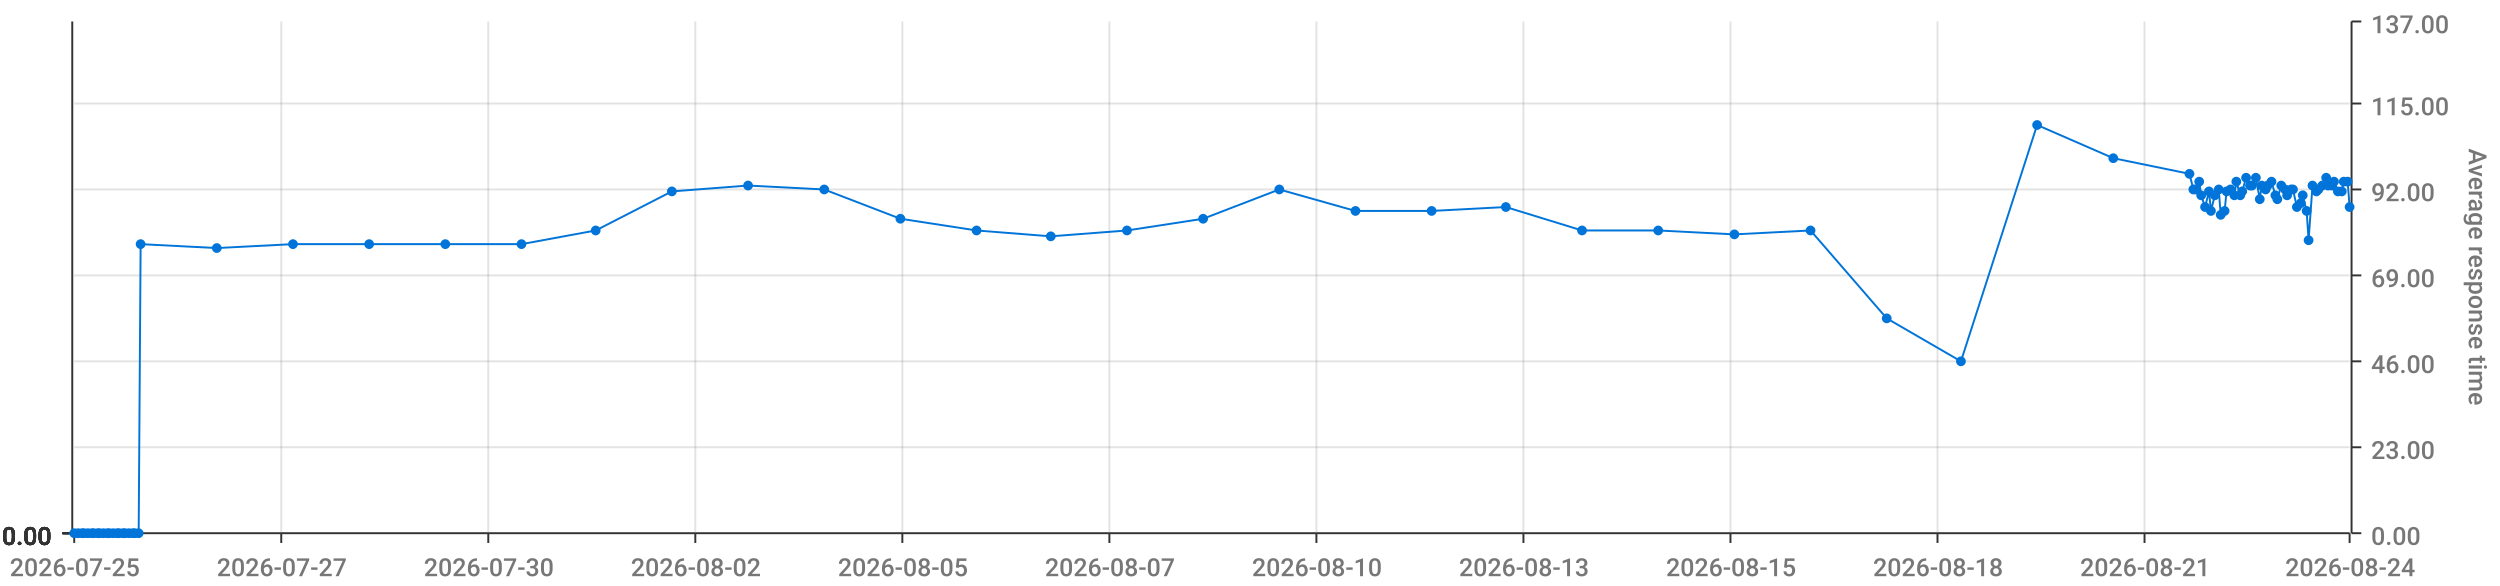
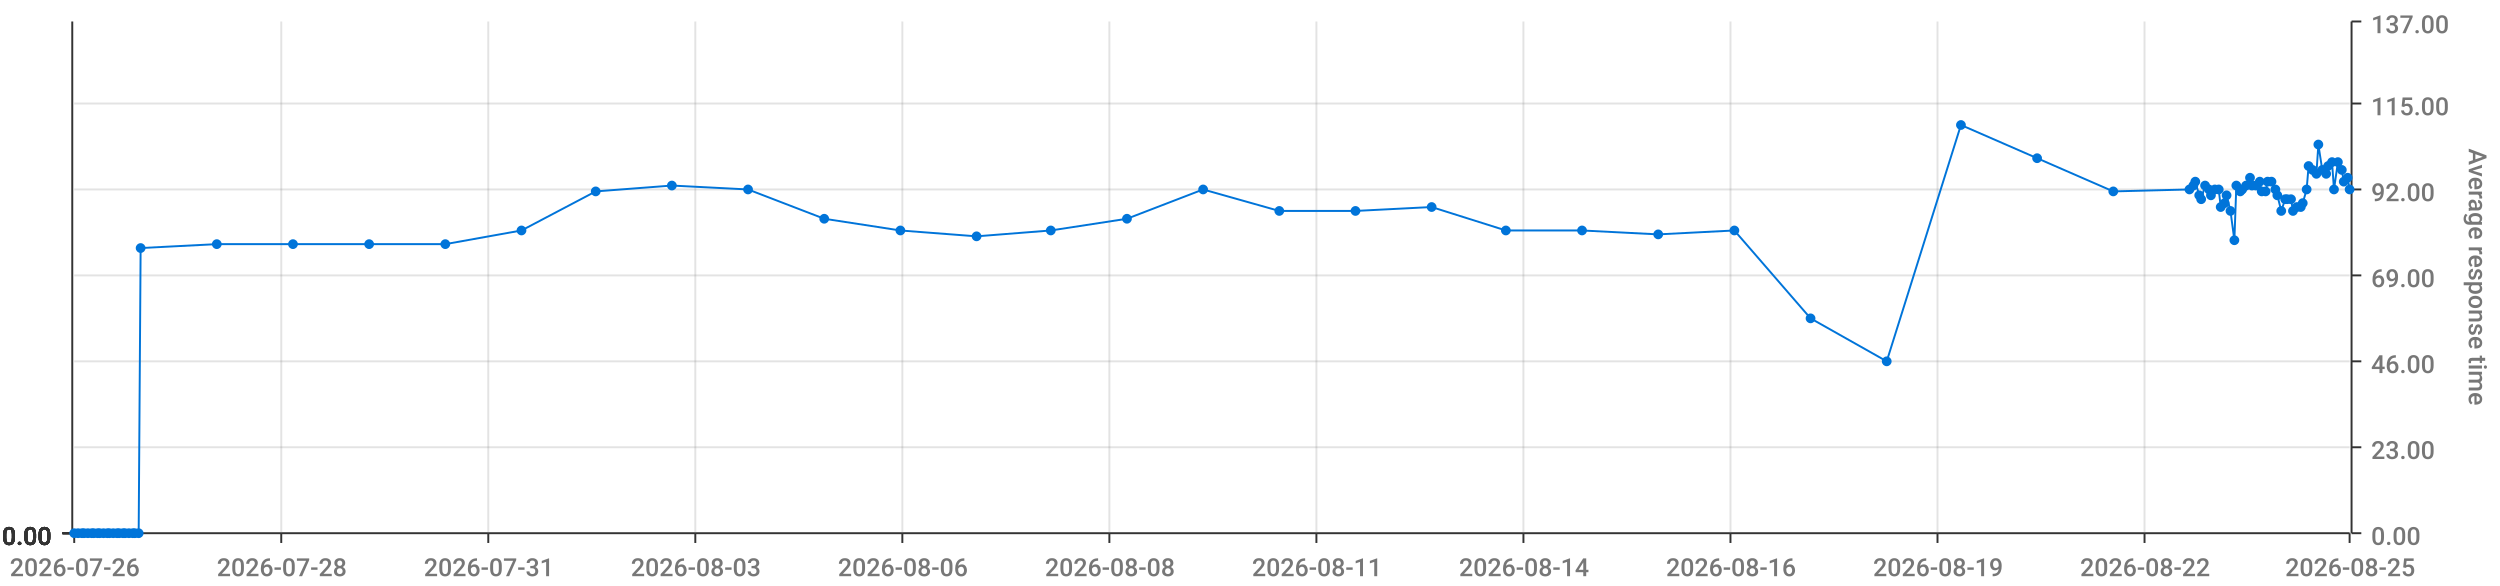
<svg xmlns="http://www.w3.org/2000/svg" viewBox="0 0 1280 300">
  <path d="M 0 0 L 1280 0 L 1280 300 L 0 300 L 0 0" style="stroke-width:0;stroke:rgba(255,255,255,1.0);fill:rgba(255,255,255,0.0)" />
  <path d="M 38 11 L 1203 11 L 1203 273 L 38 273 L 38 11" style="stroke-width:0;stroke:rgba(255,255,255,1.0);fill:rgba(255,255,255,0.0)" />
  <path d="M 38 273 L 1203 273" style="stroke-width:1;stroke:rgba(51,51,51,1.0);fill:rgba(255,255,255,0.0)" />
  <path d="M 38 273 L 38 278" style="stroke-width:1;stroke:rgba(51,51,51,1.0);fill:rgba(255,255,255,0.0)" />
-   <text x="5" y="295" style="stroke-width:0;stroke:none;fill:rgba(119,119,119,1.0);font-size:12.8px;font-family:'Roboto Medium',sans-serif">2026-07-25</text>
+   <text x="5" y="295" style="stroke-width:0;stroke:none;fill:rgba(119,119,119,1.0);font-size:12.8px;font-family:'Roboto Medium',sans-serif">2026-07-26</text>
  <path d="M 144 273 L 144 278" style="stroke-width:1;stroke:rgba(51,51,51,1.0);fill:rgba(255,255,255,0.0)" />
-   <text x="111" y="295" style="stroke-width:0;stroke:none;fill:rgba(119,119,119,1.0);font-size:12.8px;font-family:'Roboto Medium',sans-serif">2026-07-27</text>
+   <text x="111" y="295" style="stroke-width:0;stroke:none;fill:rgba(119,119,119,1.0);font-size:12.8px;font-family:'Roboto Medium',sans-serif">2026-07-28</text>
  <path d="M 250 273 L 250 278" style="stroke-width:1;stroke:rgba(51,51,51,1.0);fill:rgba(255,255,255,0.0)" />
-   <text x="217" y="295" style="stroke-width:0;stroke:none;fill:rgba(119,119,119,1.0);font-size:12.8px;font-family:'Roboto Medium',sans-serif">2026-07-30</text>
+   <text x="217" y="295" style="stroke-width:0;stroke:none;fill:rgba(119,119,119,1.0);font-size:12.8px;font-family:'Roboto Medium',sans-serif">2026-07-31</text>
  <path d="M 356 273 L 356 278" style="stroke-width:1;stroke:rgba(51,51,51,1.0);fill:rgba(255,255,255,0.0)" />
-   <text x="323" y="295" style="stroke-width:0;stroke:none;fill:rgba(119,119,119,1.0);font-size:12.8px;font-family:'Roboto Medium',sans-serif">2026-08-02</text>
+   <text x="323" y="295" style="stroke-width:0;stroke:none;fill:rgba(119,119,119,1.0);font-size:12.8px;font-family:'Roboto Medium',sans-serif">2026-08-03</text>
  <path d="M 462 273 L 462 278" style="stroke-width:1;stroke:rgba(51,51,51,1.0);fill:rgba(255,255,255,0.0)" />
-   <text x="429" y="295" style="stroke-width:0;stroke:none;fill:rgba(119,119,119,1.0);font-size:12.8px;font-family:'Roboto Medium',sans-serif">2026-08-05</text>
+   <text x="429" y="295" style="stroke-width:0;stroke:none;fill:rgba(119,119,119,1.0);font-size:12.8px;font-family:'Roboto Medium',sans-serif">2026-08-06</text>
  <path d="M 568 273 L 568 278" style="stroke-width:1;stroke:rgba(51,51,51,1.0);fill:rgba(255,255,255,0.0)" />
-   <text x="535" y="295" style="stroke-width:0;stroke:none;fill:rgba(119,119,119,1.0);font-size:12.8px;font-family:'Roboto Medium',sans-serif">2026-08-07</text>
+   <text x="535" y="295" style="stroke-width:0;stroke:none;fill:rgba(119,119,119,1.0);font-size:12.8px;font-family:'Roboto Medium',sans-serif">2026-08-08</text>
  <path d="M 674 273 L 674 278" style="stroke-width:1;stroke:rgba(51,51,51,1.0);fill:rgba(255,255,255,0.0)" />
-   <text x="641" y="295" style="stroke-width:0;stroke:none;fill:rgba(119,119,119,1.0);font-size:12.8px;font-family:'Roboto Medium',sans-serif">2026-08-10</text>
+   <text x="641" y="295" style="stroke-width:0;stroke:none;fill:rgba(119,119,119,1.0);font-size:12.8px;font-family:'Roboto Medium',sans-serif">2026-08-11</text>
  <path d="M 780 273 L 780 278" style="stroke-width:1;stroke:rgba(51,51,51,1.0);fill:rgba(255,255,255,0.0)" />
-   <text x="747" y="295" style="stroke-width:0;stroke:none;fill:rgba(119,119,119,1.0);font-size:12.8px;font-family:'Roboto Medium',sans-serif">2026-08-13</text>
+   <text x="747" y="295" style="stroke-width:0;stroke:none;fill:rgba(119,119,119,1.0);font-size:12.8px;font-family:'Roboto Medium',sans-serif">2026-08-14</text>
  <path d="M 886 273 L 886 278" style="stroke-width:1;stroke:rgba(51,51,51,1.0);fill:rgba(255,255,255,0.0)" />
-   <text x="853" y="295" style="stroke-width:0;stroke:none;fill:rgba(119,119,119,1.0);font-size:12.8px;font-family:'Roboto Medium',sans-serif">2026-08-15</text>
+   <text x="853" y="295" style="stroke-width:0;stroke:none;fill:rgba(119,119,119,1.0);font-size:12.8px;font-family:'Roboto Medium',sans-serif">2026-08-16</text>
  <path d="M 992 273 L 992 278" style="stroke-width:1;stroke:rgba(51,51,51,1.0);fill:rgba(255,255,255,0.0)" />
-   <text x="959" y="295" style="stroke-width:0;stroke:none;fill:rgba(119,119,119,1.0);font-size:12.8px;font-family:'Roboto Medium',sans-serif">2026-08-18</text>
+   <text x="959" y="295" style="stroke-width:0;stroke:none;fill:rgba(119,119,119,1.0);font-size:12.8px;font-family:'Roboto Medium',sans-serif">2026-08-19</text>
  <path d="M 1098 273 L 1098 278" style="stroke-width:1;stroke:rgba(51,51,51,1.0);fill:rgba(255,255,255,0.0)" />
-   <text x="1065" y="295" style="stroke-width:0;stroke:none;fill:rgba(119,119,119,1.0);font-size:12.8px;font-family:'Roboto Medium',sans-serif">2026-08-21</text>
+   <text x="1065" y="295" style="stroke-width:0;stroke:none;fill:rgba(119,119,119,1.0);font-size:12.8px;font-family:'Roboto Medium',sans-serif">2026-08-22</text>
  <path d="M 1203 273 L 1203 278" style="stroke-width:1;stroke:rgba(51,51,51,1.0);fill:rgba(255,255,255,0.0)" />
-   <text x="1170" y="295" style="stroke-width:0;stroke:none;fill:rgba(119,119,119,1.0);font-size:12.8px;font-family:'Roboto Medium',sans-serif">2026-08-24</text>
+   <text x="1170" y="295" style="stroke-width:0;stroke:none;fill:rgba(119,119,119,1.0);font-size:12.8px;font-family:'Roboto Medium',sans-serif">2026-08-25</text>
  <path d="M 144 273 L 144 11" style="stroke-width:1;stroke:rgba(119,119,119,0.2);fill:none" />
  <path d="M 250 273 L 250 11" style="stroke-width:1;stroke:rgba(119,119,119,0.2);fill:none" />
  <path d="M 356 273 L 356 11" style="stroke-width:1;stroke:rgba(119,119,119,0.2);fill:none" />
  <path d="M 462 273 L 462 11" style="stroke-width:1;stroke:rgba(119,119,119,0.2);fill:none" />
  <path d="M 568 273 L 568 11" style="stroke-width:1;stroke:rgba(119,119,119,0.2);fill:none" />
  <path d="M 674 273 L 674 11" style="stroke-width:1;stroke:rgba(119,119,119,0.2);fill:none" />
  <path d="M 780 273 L 780 11" style="stroke-width:1;stroke:rgba(119,119,119,0.2);fill:none" />
  <path d="M 886 273 L 886 11" style="stroke-width:1;stroke:rgba(119,119,119,0.2);fill:none" />
  <path d="M 992 273 L 992 11" style="stroke-width:1;stroke:rgba(119,119,119,0.2);fill:none" />
  <path d="M 1098 273 L 1098 11" style="stroke-width:1;stroke:rgba(119,119,119,0.2);fill:none" />
  <path d="M 1204 273 L 1204 11" style="stroke-width:1;stroke:rgba(51,51,51,1.0);fill:rgba(255,255,255,0.0)" />
  <path d="M 1204 273 L 1209 273" style="stroke-width:1;stroke:rgba(51,51,51,1.0);fill:rgba(255,255,255,0.0)" />
  <text x="1214" y="279" style="stroke-width:0;stroke:none;fill:rgba(119,119,119,1.0);font-size:12.8px;font-family:'Roboto Medium',sans-serif">0.00</text>
  <path d="M 1204 229 L 1209 229" style="stroke-width:1;stroke:rgba(51,51,51,1.0);fill:rgba(255,255,255,0.0)" />
  <text x="1214" y="235" style="stroke-width:0;stroke:none;fill:rgba(119,119,119,1.0);font-size:12.8px;font-family:'Roboto Medium',sans-serif">23.00</text>
  <path d="M 1204 185 L 1209 185" style="stroke-width:1;stroke:rgba(51,51,51,1.0);fill:rgba(255,255,255,0.0)" />
  <text x="1214" y="191" style="stroke-width:0;stroke:none;fill:rgba(119,119,119,1.0);font-size:12.8px;font-family:'Roboto Medium',sans-serif">46.00</text>
  <path d="M 1204 141 L 1209 141" style="stroke-width:1;stroke:rgba(51,51,51,1.0);fill:rgba(255,255,255,0.0)" />
  <text x="1214" y="147" style="stroke-width:0;stroke:none;fill:rgba(119,119,119,1.0);font-size:12.8px;font-family:'Roboto Medium',sans-serif">69.00</text>
  <path d="M 1204 97 L 1209 97" style="stroke-width:1;stroke:rgba(51,51,51,1.0);fill:rgba(255,255,255,0.0)" />
  <text x="1214" y="103" style="stroke-width:0;stroke:none;fill:rgba(119,119,119,1.0);font-size:12.8px;font-family:'Roboto Medium',sans-serif">92.00</text>
  <path d="M 1204 53 L 1209 53" style="stroke-width:1;stroke:rgba(51,51,51,1.0);fill:rgba(255,255,255,0.0)" />
  <text x="1214" y="59" style="stroke-width:0;stroke:none;fill:rgba(119,119,119,1.0);font-size:12.8px;font-family:'Roboto Medium',sans-serif">115.00</text>
  <path d="M 1204 11 L 1209 11" style="stroke-width:1;stroke:rgba(51,51,51,1.0);fill:rgba(255,255,255,0.0)" />
  <text x="1214" y="17" style="stroke-width:0;stroke:none;fill:rgba(119,119,119,1.0);font-size:12.8px;font-family:'Roboto Medium',sans-serif">137.00</text>
  <text x="1264" y="76" style="stroke-width:0;stroke:none;fill:rgba(119,119,119,1.0);font-size:12.8px;font-family:'Roboto Medium',sans-serif" transform="rotate(90.00,1264,76)">Average response time</text>
  <path d="M 38 273 L 1203 273" style="stroke-width:0;stroke:rgba(255,255,255,0.0);fill:none" />
  <path d="M 38 229 L 1203 229" style="stroke-width:1;stroke:rgba(119,119,119,0.2);fill:none" />
  <path d="M 38 185 L 1203 185" style="stroke-width:1;stroke:rgba(119,119,119,0.2);fill:none" />
  <path d="M 38 141 L 1203 141" style="stroke-width:1;stroke:rgba(119,119,119,0.2);fill:none" />
  <path d="M 38 97 L 1203 97" style="stroke-width:1;stroke:rgba(119,119,119,0.2);fill:none" />
  <path d="M 38 53 L 1203 53" style="stroke-width:1;stroke:rgba(119,119,119,0.2);fill:none" />
  <path d="M 37 273 L 37 11" style="stroke-width:1;stroke:rgba(51,51,51,1.0);fill:rgba(255,255,255,0.0)" />
  <path d="M 37 273 L 32 273" style="stroke-width:1;stroke:rgba(51,51,51,1.0);fill:rgba(255,255,255,0.0)" />
  <text x="1" y="279" style="stroke-width:0;stroke:none;fill:rgba(51,51,51,1.0);font-size:12.8px;font-family:'Roboto Medium',sans-serif">0.00</text>
  <path d="M 37 273 L 32 273" style="stroke-width:1;stroke:rgba(51,51,51,1.0);fill:rgba(255,255,255,0.0)" />
  <text x="1" y="279" style="stroke-width:0;stroke:none;fill:rgba(51,51,51,1.0);font-size:12.8px;font-family:'Roboto Medium',sans-serif">0.00</text>
  <path d="M 37 273 L 32 273" style="stroke-width:1;stroke:rgba(51,51,51,1.0);fill:rgba(255,255,255,0.0)" />
  <text x="1" y="279" style="stroke-width:0;stroke:none;fill:rgba(51,51,51,1.0);font-size:12.8px;font-family:'Roboto Medium',sans-serif">0.00</text>
  <path d="M 37 273 L 32 273" style="stroke-width:1;stroke:rgba(51,51,51,1.0);fill:rgba(255,255,255,0.0)" />
  <text x="1" y="279" style="stroke-width:0;stroke:none;fill:rgba(51,51,51,1.0);font-size:12.8px;font-family:'Roboto Medium',sans-serif">0.00</text>
  <path d="M 37 273 L 32 273" style="stroke-width:1;stroke:rgba(51,51,51,1.0);fill:rgba(255,255,255,0.0)" />
  <text x="1" y="279" style="stroke-width:0;stroke:none;fill:rgba(51,51,51,1.0);font-size:12.8px;font-family:'Roboto Medium',sans-serif">0.00</text>
  <path d="M 37 273 L 32 273" style="stroke-width:1;stroke:rgba(51,51,51,1.0);fill:rgba(255,255,255,0.0)" />
  <text x="1" y="279" style="stroke-width:0;stroke:none;fill:rgba(51,51,51,1.0);font-size:12.8px;font-family:'Roboto Medium',sans-serif">0.00</text>
  <path d="M 37 273 L 32 273" style="stroke-width:1;stroke:rgba(51,51,51,1.0);fill:rgba(255,255,255,0.0)" />
  <text x="1" y="279" style="stroke-width:0;stroke:none;fill:rgba(51,51,51,1.0);font-size:12.8px;font-family:'Roboto Medium',sans-serif">0.00</text>
  <path d="M 38 273 L 1203 273" style="stroke-width:0;stroke:rgba(255,255,255,0.0);fill:none" />
  <path d="M 38 273 L 1203 273" style="stroke-width:0;stroke:rgba(255,255,255,0.0);fill:none" />
  <path d="M 38 273 L 1203 273" style="stroke-width:0;stroke:rgba(255,255,255,0.0);fill:none" />
  <path d="M 38 273 L 1203 273" style="stroke-width:0;stroke:rgba(255,255,255,0.0);fill:none" />
  <path d="M 38 273 L 1203 273" style="stroke-width:0;stroke:rgba(255,255,255,0.0);fill:none" />
  <path d="M 38 273 L 1203 273" style="stroke-width:0;stroke:rgba(255,255,255,0.0);fill:none" />
-   <path d="M 38 273 L 40 273 L 42 273 L 43 273 L 45 273 L 47 273 L 48 273 L 50 273 L 51 273 L 53 273 L 55 273 L 56 273 L 58 273 L 60 273 L 61 273 L 63 273 L 64 273 L 66 273 L 68 273 L 69 273 L 71 273 L 72 125 L 111 127 L 150 125 L 189 125 L 228 125 L 267 125 L 305 118 L 344 98 L 383 95 L 422 97 L 461 112 L 500 118 L 538 121 L 577 118 L 616 112 L 655 97 L 694 108 L 733 108 L 771 106 L 810 118 L 849 118 L 888 120 L 927 118 L 966 163 L 1004 185 L 1043 64 L 1082 81 L 1121 89 L 1123 97 L 1124 97 L 1126 93 L 1127 100 L 1129 106 L 1131 98 L 1132 108 L 1134 100 L 1136 97 L 1137 110 L 1139 108 L 1140 98 L 1142 97 L 1144 100 L 1145 93 L 1147 100 L 1148 98 L 1150 91 L 1152 95 L 1153 95 L 1155 91 L 1157 102 L 1158 95 L 1160 97 L 1161 95 L 1163 93 L 1165 100 L 1166 102 L 1168 95 L 1170 97 L 1171 100 L 1173 97 L 1174 97 L 1176 106 L 1178 104 L 1179 100 L 1181 108 L 1182 123 L 1184 95 L 1186 98 L 1187 97 L 1189 95 L 1191 91 L 1192 95 L 1194 95 L 1195 93 L 1197 98 L 1199 98 L 1200 93 L 1202 93 L 1203 106" style="stroke-width:1;stroke:rgba(0,116,217,1.0);fill:rgba(255,255,255,0.0)" />
+   <path d="M 38 273 L 40 273 L 42 273 L 43 273 L 45 273 L 47 273 L 48 273 L 50 273 L 51 273 L 53 273 L 55 273 L 56 273 L 58 273 L 60 273 L 61 273 L 63 273 L 64 273 L 66 273 L 68 273 L 69 273 L 71 273 L 72 127 L 111 125 L 150 125 L 189 125 L 228 125 L 267 118 L 305 98 L 344 95 L 383 97 L 422 112 L 461 118 L 500 121 L 538 118 L 577 112 L 616 97 L 655 108 L 694 108 L 733 106 L 771 118 L 810 118 L 849 120 L 888 118 L 927 163 L 966 185 L 1004 64 L 1043 81 L 1082 98 L 1121 97 L 1123 95 L 1124 93 L 1126 100 L 1127 102 L 1129 95 L 1131 97 L 1132 100 L 1134 97 L 1136 97 L 1137 106 L 1139 104 L 1140 100 L 1142 108 L 1144 123 L 1145 95 L 1147 98 L 1148 97 L 1150 95 L 1152 91 L 1153 95 L 1155 95 L 1157 93 L 1158 98 L 1160 98 L 1161 93 L 1163 93 L 1165 97 L 1166 100 L 1168 108 L 1170 102 L 1171 102 L 1173 102 L 1174 108 L 1176 106 L 1178 106 L 1179 104 L 1181 97 L 1182 85 L 1184 87 L 1186 89 L 1187 74 L 1189 87 L 1191 89 L 1192 85 L 1194 83 L 1195 97 L 1197 83 L 1199 87 L 1200 93 L 1202 91 L 1203 97" style="stroke-width:1;stroke:rgba(0,116,217,1.0);fill:rgba(255,255,255,0.0)" />
  <circle cx="38" cy="273" r="2" style="stroke-width:1;stroke:rgba(0,116,217,1.0);fill:rgba(0,116,217,1.0)" />
  <path d="" style="stroke-width:1;stroke:rgba(0,116,217,1.0);fill:rgba(0,116,217,1.0)" />
  <circle cx="40" cy="273" r="2" style="stroke-width:1;stroke:rgba(0,116,217,1.0);fill:rgba(0,116,217,1.0)" />
  <path d="" style="stroke-width:1;stroke:rgba(0,116,217,1.0);fill:rgba(0,116,217,1.0)" />
  <circle cx="42" cy="273" r="2" style="stroke-width:1;stroke:rgba(0,116,217,1.0);fill:rgba(0,116,217,1.0)" />
  <path d="" style="stroke-width:1;stroke:rgba(0,116,217,1.0);fill:rgba(0,116,217,1.0)" />
  <circle cx="43" cy="273" r="2" style="stroke-width:1;stroke:rgba(0,116,217,1.0);fill:rgba(0,116,217,1.0)" />
  <path d="" style="stroke-width:1;stroke:rgba(0,116,217,1.0);fill:rgba(0,116,217,1.0)" />
  <circle cx="45" cy="273" r="2" style="stroke-width:1;stroke:rgba(0,116,217,1.0);fill:rgba(0,116,217,1.0)" />
  <path d="" style="stroke-width:1;stroke:rgba(0,116,217,1.0);fill:rgba(0,116,217,1.0)" />
  <circle cx="47" cy="273" r="2" style="stroke-width:1;stroke:rgba(0,116,217,1.0);fill:rgba(0,116,217,1.0)" />
  <path d="" style="stroke-width:1;stroke:rgba(0,116,217,1.0);fill:rgba(0,116,217,1.0)" />
  <circle cx="48" cy="273" r="2" style="stroke-width:1;stroke:rgba(0,116,217,1.0);fill:rgba(0,116,217,1.0)" />
  <path d="" style="stroke-width:1;stroke:rgba(0,116,217,1.0);fill:rgba(0,116,217,1.0)" />
  <circle cx="50" cy="273" r="2" style="stroke-width:1;stroke:rgba(0,116,217,1.0);fill:rgba(0,116,217,1.0)" />
  <path d="" style="stroke-width:1;stroke:rgba(0,116,217,1.0);fill:rgba(0,116,217,1.0)" />
  <circle cx="51" cy="273" r="2" style="stroke-width:1;stroke:rgba(0,116,217,1.0);fill:rgba(0,116,217,1.0)" />
  <path d="" style="stroke-width:1;stroke:rgba(0,116,217,1.0);fill:rgba(0,116,217,1.0)" />
  <circle cx="53" cy="273" r="2" style="stroke-width:1;stroke:rgba(0,116,217,1.0);fill:rgba(0,116,217,1.0)" />
  <path d="" style="stroke-width:1;stroke:rgba(0,116,217,1.0);fill:rgba(0,116,217,1.0)" />
  <circle cx="55" cy="273" r="2" style="stroke-width:1;stroke:rgba(0,116,217,1.0);fill:rgba(0,116,217,1.0)" />
  <path d="" style="stroke-width:1;stroke:rgba(0,116,217,1.0);fill:rgba(0,116,217,1.0)" />
  <circle cx="56" cy="273" r="2" style="stroke-width:1;stroke:rgba(0,116,217,1.0);fill:rgba(0,116,217,1.0)" />
  <path d="" style="stroke-width:1;stroke:rgba(0,116,217,1.0);fill:rgba(0,116,217,1.0)" />
  <circle cx="58" cy="273" r="2" style="stroke-width:1;stroke:rgba(0,116,217,1.0);fill:rgba(0,116,217,1.0)" />
  <path d="" style="stroke-width:1;stroke:rgba(0,116,217,1.0);fill:rgba(0,116,217,1.0)" />
  <circle cx="60" cy="273" r="2" style="stroke-width:1;stroke:rgba(0,116,217,1.0);fill:rgba(0,116,217,1.0)" />
  <path d="" style="stroke-width:1;stroke:rgba(0,116,217,1.0);fill:rgba(0,116,217,1.0)" />
  <circle cx="61" cy="273" r="2" style="stroke-width:1;stroke:rgba(0,116,217,1.0);fill:rgba(0,116,217,1.0)" />
  <path d="" style="stroke-width:1;stroke:rgba(0,116,217,1.0);fill:rgba(0,116,217,1.0)" />
  <circle cx="63" cy="273" r="2" style="stroke-width:1;stroke:rgba(0,116,217,1.0);fill:rgba(0,116,217,1.0)" />
  <path d="" style="stroke-width:1;stroke:rgba(0,116,217,1.0);fill:rgba(0,116,217,1.0)" />
  <circle cx="64" cy="273" r="2" style="stroke-width:1;stroke:rgba(0,116,217,1.0);fill:rgba(0,116,217,1.0)" />
  <path d="" style="stroke-width:1;stroke:rgba(0,116,217,1.0);fill:rgba(0,116,217,1.0)" />
  <circle cx="66" cy="273" r="2" style="stroke-width:1;stroke:rgba(0,116,217,1.0);fill:rgba(0,116,217,1.0)" />
  <path d="" style="stroke-width:1;stroke:rgba(0,116,217,1.0);fill:rgba(0,116,217,1.0)" />
  <circle cx="68" cy="273" r="2" style="stroke-width:1;stroke:rgba(0,116,217,1.0);fill:rgba(0,116,217,1.0)" />
  <path d="" style="stroke-width:1;stroke:rgba(0,116,217,1.0);fill:rgba(0,116,217,1.0)" />
  <circle cx="69" cy="273" r="2" style="stroke-width:1;stroke:rgba(0,116,217,1.0);fill:rgba(0,116,217,1.0)" />
  <path d="" style="stroke-width:1;stroke:rgba(0,116,217,1.0);fill:rgba(0,116,217,1.0)" />
  <circle cx="71" cy="273" r="2" style="stroke-width:1;stroke:rgba(0,116,217,1.0);fill:rgba(0,116,217,1.0)" />
  <path d="" style="stroke-width:1;stroke:rgba(0,116,217,1.0);fill:rgba(0,116,217,1.0)" />
-   <circle cx="72" cy="125" r="2" style="stroke-width:1;stroke:rgba(0,116,217,1.0);fill:rgba(0,116,217,1.0)" />
-   <path d="" style="stroke-width:1;stroke:rgba(0,116,217,1.0);fill:rgba(0,116,217,1.0)" />
-   <circle cx="111" cy="127" r="2" style="stroke-width:1;stroke:rgba(0,116,217,1.0);fill:rgba(0,116,217,1.0)" />
+   <circle cx="72" cy="127" r="2" style="stroke-width:1;stroke:rgba(0,116,217,1.0);fill:rgba(0,116,217,1.0)" />
+   <path d="" style="stroke-width:1;stroke:rgba(0,116,217,1.0);fill:rgba(0,116,217,1.0)" />
+   <circle cx="111" cy="125" r="2" style="stroke-width:1;stroke:rgba(0,116,217,1.0);fill:rgba(0,116,217,1.0)" />
  <path d="" style="stroke-width:1;stroke:rgba(0,116,217,1.0);fill:rgba(0,116,217,1.0)" />
  <circle cx="150" cy="125" r="2" style="stroke-width:1;stroke:rgba(0,116,217,1.0);fill:rgba(0,116,217,1.0)" />
  <path d="" style="stroke-width:1;stroke:rgba(0,116,217,1.0);fill:rgba(0,116,217,1.0)" />
  <circle cx="189" cy="125" r="2" style="stroke-width:1;stroke:rgba(0,116,217,1.0);fill:rgba(0,116,217,1.0)" />
  <path d="" style="stroke-width:1;stroke:rgba(0,116,217,1.0);fill:rgba(0,116,217,1.0)" />
  <circle cx="228" cy="125" r="2" style="stroke-width:1;stroke:rgba(0,116,217,1.0);fill:rgba(0,116,217,1.0)" />
  <path d="" style="stroke-width:1;stroke:rgba(0,116,217,1.0);fill:rgba(0,116,217,1.0)" />
-   <circle cx="267" cy="125" r="2" style="stroke-width:1;stroke:rgba(0,116,217,1.0);fill:rgba(0,116,217,1.0)" />
-   <path d="" style="stroke-width:1;stroke:rgba(0,116,217,1.0);fill:rgba(0,116,217,1.0)" />
-   <circle cx="305" cy="118" r="2" style="stroke-width:1;stroke:rgba(0,116,217,1.0);fill:rgba(0,116,217,1.0)" />
-   <path d="" style="stroke-width:1;stroke:rgba(0,116,217,1.0);fill:rgba(0,116,217,1.0)" />
-   <circle cx="344" cy="98" r="2" style="stroke-width:1;stroke:rgba(0,116,217,1.0);fill:rgba(0,116,217,1.0)" />
-   <path d="" style="stroke-width:1;stroke:rgba(0,116,217,1.0);fill:rgba(0,116,217,1.0)" />
-   <circle cx="383" cy="95" r="2" style="stroke-width:1;stroke:rgba(0,116,217,1.0);fill:rgba(0,116,217,1.0)" />
-   <path d="" style="stroke-width:1;stroke:rgba(0,116,217,1.0);fill:rgba(0,116,217,1.0)" />
-   <circle cx="422" cy="97" r="2" style="stroke-width:1;stroke:rgba(0,116,217,1.0);fill:rgba(0,116,217,1.0)" />
-   <path d="" style="stroke-width:1;stroke:rgba(0,116,217,1.0);fill:rgba(0,116,217,1.0)" />
-   <circle cx="461" cy="112" r="2" style="stroke-width:1;stroke:rgba(0,116,217,1.0);fill:rgba(0,116,217,1.0)" />
-   <path d="" style="stroke-width:1;stroke:rgba(0,116,217,1.0);fill:rgba(0,116,217,1.0)" />
-   <circle cx="500" cy="118" r="2" style="stroke-width:1;stroke:rgba(0,116,217,1.0);fill:rgba(0,116,217,1.0)" />
-   <path d="" style="stroke-width:1;stroke:rgba(0,116,217,1.0);fill:rgba(0,116,217,1.0)" />
-   <circle cx="538" cy="121" r="2" style="stroke-width:1;stroke:rgba(0,116,217,1.0);fill:rgba(0,116,217,1.0)" />
-   <path d="" style="stroke-width:1;stroke:rgba(0,116,217,1.0);fill:rgba(0,116,217,1.0)" />
-   <circle cx="577" cy="118" r="2" style="stroke-width:1;stroke:rgba(0,116,217,1.0);fill:rgba(0,116,217,1.0)" />
-   <path d="" style="stroke-width:1;stroke:rgba(0,116,217,1.0);fill:rgba(0,116,217,1.0)" />
-   <circle cx="616" cy="112" r="2" style="stroke-width:1;stroke:rgba(0,116,217,1.0);fill:rgba(0,116,217,1.0)" />
-   <path d="" style="stroke-width:1;stroke:rgba(0,116,217,1.0);fill:rgba(0,116,217,1.0)" />
-   <circle cx="655" cy="97" r="2" style="stroke-width:1;stroke:rgba(0,116,217,1.0);fill:rgba(0,116,217,1.0)" />
+   <circle cx="267" cy="118" r="2" style="stroke-width:1;stroke:rgba(0,116,217,1.0);fill:rgba(0,116,217,1.0)" />
+   <path d="" style="stroke-width:1;stroke:rgba(0,116,217,1.0);fill:rgba(0,116,217,1.0)" />
+   <circle cx="305" cy="98" r="2" style="stroke-width:1;stroke:rgba(0,116,217,1.0);fill:rgba(0,116,217,1.0)" />
+   <path d="" style="stroke-width:1;stroke:rgba(0,116,217,1.0);fill:rgba(0,116,217,1.0)" />
+   <circle cx="344" cy="95" r="2" style="stroke-width:1;stroke:rgba(0,116,217,1.0);fill:rgba(0,116,217,1.0)" />
+   <path d="" style="stroke-width:1;stroke:rgba(0,116,217,1.0);fill:rgba(0,116,217,1.0)" />
+   <circle cx="383" cy="97" r="2" style="stroke-width:1;stroke:rgba(0,116,217,1.0);fill:rgba(0,116,217,1.0)" />
+   <path d="" style="stroke-width:1;stroke:rgba(0,116,217,1.0);fill:rgba(0,116,217,1.0)" />
+   <circle cx="422" cy="112" r="2" style="stroke-width:1;stroke:rgba(0,116,217,1.0);fill:rgba(0,116,217,1.0)" />
+   <path d="" style="stroke-width:1;stroke:rgba(0,116,217,1.0);fill:rgba(0,116,217,1.0)" />
+   <circle cx="461" cy="118" r="2" style="stroke-width:1;stroke:rgba(0,116,217,1.0);fill:rgba(0,116,217,1.0)" />
+   <path d="" style="stroke-width:1;stroke:rgba(0,116,217,1.0);fill:rgba(0,116,217,1.0)" />
+   <circle cx="500" cy="121" r="2" style="stroke-width:1;stroke:rgba(0,116,217,1.0);fill:rgba(0,116,217,1.0)" />
+   <path d="" style="stroke-width:1;stroke:rgba(0,116,217,1.0);fill:rgba(0,116,217,1.0)" />
+   <circle cx="538" cy="118" r="2" style="stroke-width:1;stroke:rgba(0,116,217,1.0);fill:rgba(0,116,217,1.0)" />
+   <path d="" style="stroke-width:1;stroke:rgba(0,116,217,1.0);fill:rgba(0,116,217,1.0)" />
+   <circle cx="577" cy="112" r="2" style="stroke-width:1;stroke:rgba(0,116,217,1.0);fill:rgba(0,116,217,1.0)" />
+   <path d="" style="stroke-width:1;stroke:rgba(0,116,217,1.0);fill:rgba(0,116,217,1.0)" />
+   <circle cx="616" cy="97" r="2" style="stroke-width:1;stroke:rgba(0,116,217,1.0);fill:rgba(0,116,217,1.0)" />
+   <path d="" style="stroke-width:1;stroke:rgba(0,116,217,1.0);fill:rgba(0,116,217,1.0)" />
+   <circle cx="655" cy="108" r="2" style="stroke-width:1;stroke:rgba(0,116,217,1.0);fill:rgba(0,116,217,1.0)" />
  <path d="" style="stroke-width:1;stroke:rgba(0,116,217,1.0);fill:rgba(0,116,217,1.0)" />
  <circle cx="694" cy="108" r="2" style="stroke-width:1;stroke:rgba(0,116,217,1.0);fill:rgba(0,116,217,1.0)" />
  <path d="" style="stroke-width:1;stroke:rgba(0,116,217,1.0);fill:rgba(0,116,217,1.0)" />
-   <circle cx="733" cy="108" r="2" style="stroke-width:1;stroke:rgba(0,116,217,1.0);fill:rgba(0,116,217,1.0)" />
-   <path d="" style="stroke-width:1;stroke:rgba(0,116,217,1.0);fill:rgba(0,116,217,1.0)" />
-   <circle cx="771" cy="106" r="2" style="stroke-width:1;stroke:rgba(0,116,217,1.0);fill:rgba(0,116,217,1.0)" />
+   <circle cx="733" cy="106" r="2" style="stroke-width:1;stroke:rgba(0,116,217,1.0);fill:rgba(0,116,217,1.0)" />
+   <path d="" style="stroke-width:1;stroke:rgba(0,116,217,1.0);fill:rgba(0,116,217,1.0)" />
+   <circle cx="771" cy="118" r="2" style="stroke-width:1;stroke:rgba(0,116,217,1.0);fill:rgba(0,116,217,1.0)" />
  <path d="" style="stroke-width:1;stroke:rgba(0,116,217,1.0);fill:rgba(0,116,217,1.0)" />
  <circle cx="810" cy="118" r="2" style="stroke-width:1;stroke:rgba(0,116,217,1.0);fill:rgba(0,116,217,1.0)" />
  <path d="" style="stroke-width:1;stroke:rgba(0,116,217,1.0);fill:rgba(0,116,217,1.0)" />
-   <circle cx="849" cy="118" r="2" style="stroke-width:1;stroke:rgba(0,116,217,1.0);fill:rgba(0,116,217,1.0)" />
-   <path d="" style="stroke-width:1;stroke:rgba(0,116,217,1.0);fill:rgba(0,116,217,1.0)" />
-   <circle cx="888" cy="120" r="2" style="stroke-width:1;stroke:rgba(0,116,217,1.0);fill:rgba(0,116,217,1.0)" />
-   <path d="" style="stroke-width:1;stroke:rgba(0,116,217,1.0);fill:rgba(0,116,217,1.0)" />
-   <circle cx="927" cy="118" r="2" style="stroke-width:1;stroke:rgba(0,116,217,1.0);fill:rgba(0,116,217,1.0)" />
-   <path d="" style="stroke-width:1;stroke:rgba(0,116,217,1.0);fill:rgba(0,116,217,1.0)" />
-   <circle cx="966" cy="163" r="2" style="stroke-width:1;stroke:rgba(0,116,217,1.0);fill:rgba(0,116,217,1.0)" />
-   <path d="" style="stroke-width:1;stroke:rgba(0,116,217,1.0);fill:rgba(0,116,217,1.0)" />
-   <circle cx="1004" cy="185" r="2" style="stroke-width:1;stroke:rgba(0,116,217,1.0);fill:rgba(0,116,217,1.0)" />
-   <path d="" style="stroke-width:1;stroke:rgba(0,116,217,1.0);fill:rgba(0,116,217,1.0)" />
-   <circle cx="1043" cy="64" r="2" style="stroke-width:1;stroke:rgba(0,116,217,1.0);fill:rgba(0,116,217,1.0)" />
-   <path d="" style="stroke-width:1;stroke:rgba(0,116,217,1.0);fill:rgba(0,116,217,1.0)" />
-   <circle cx="1082" cy="81" r="2" style="stroke-width:1;stroke:rgba(0,116,217,1.0);fill:rgba(0,116,217,1.0)" />
-   <path d="" style="stroke-width:1;stroke:rgba(0,116,217,1.0);fill:rgba(0,116,217,1.0)" />
-   <circle cx="1121" cy="89" r="2" style="stroke-width:1;stroke:rgba(0,116,217,1.0);fill:rgba(0,116,217,1.0)" />
-   <path d="" style="stroke-width:1;stroke:rgba(0,116,217,1.0);fill:rgba(0,116,217,1.0)" />
-   <circle cx="1123" cy="97" r="2" style="stroke-width:1;stroke:rgba(0,116,217,1.0);fill:rgba(0,116,217,1.0)" />
-   <path d="" style="stroke-width:1;stroke:rgba(0,116,217,1.0);fill:rgba(0,116,217,1.0)" />
-   <circle cx="1124" cy="97" r="2" style="stroke-width:1;stroke:rgba(0,116,217,1.0);fill:rgba(0,116,217,1.0)" />
-   <path d="" style="stroke-width:1;stroke:rgba(0,116,217,1.0);fill:rgba(0,116,217,1.0)" />
-   <circle cx="1126" cy="93" r="2" style="stroke-width:1;stroke:rgba(0,116,217,1.0);fill:rgba(0,116,217,1.0)" />
-   <path d="" style="stroke-width:1;stroke:rgba(0,116,217,1.0);fill:rgba(0,116,217,1.0)" />
-   <circle cx="1127" cy="100" r="2" style="stroke-width:1;stroke:rgba(0,116,217,1.0);fill:rgba(0,116,217,1.0)" />
-   <path d="" style="stroke-width:1;stroke:rgba(0,116,217,1.0);fill:rgba(0,116,217,1.0)" />
-   <circle cx="1129" cy="106" r="2" style="stroke-width:1;stroke:rgba(0,116,217,1.0);fill:rgba(0,116,217,1.0)" />
-   <path d="" style="stroke-width:1;stroke:rgba(0,116,217,1.0);fill:rgba(0,116,217,1.0)" />
-   <circle cx="1131" cy="98" r="2" style="stroke-width:1;stroke:rgba(0,116,217,1.0);fill:rgba(0,116,217,1.0)" />
-   <path d="" style="stroke-width:1;stroke:rgba(0,116,217,1.0);fill:rgba(0,116,217,1.0)" />
-   <circle cx="1132" cy="108" r="2" style="stroke-width:1;stroke:rgba(0,116,217,1.0);fill:rgba(0,116,217,1.0)" />
-   <path d="" style="stroke-width:1;stroke:rgba(0,116,217,1.0);fill:rgba(0,116,217,1.0)" />
-   <circle cx="1134" cy="100" r="2" style="stroke-width:1;stroke:rgba(0,116,217,1.0);fill:rgba(0,116,217,1.0)" />
+   <circle cx="849" cy="120" r="2" style="stroke-width:1;stroke:rgba(0,116,217,1.0);fill:rgba(0,116,217,1.0)" />
+   <path d="" style="stroke-width:1;stroke:rgba(0,116,217,1.0);fill:rgba(0,116,217,1.0)" />
+   <circle cx="888" cy="118" r="2" style="stroke-width:1;stroke:rgba(0,116,217,1.0);fill:rgba(0,116,217,1.0)" />
+   <path d="" style="stroke-width:1;stroke:rgba(0,116,217,1.0);fill:rgba(0,116,217,1.0)" />
+   <circle cx="927" cy="163" r="2" style="stroke-width:1;stroke:rgba(0,116,217,1.0);fill:rgba(0,116,217,1.0)" />
+   <path d="" style="stroke-width:1;stroke:rgba(0,116,217,1.0);fill:rgba(0,116,217,1.0)" />
+   <circle cx="966" cy="185" r="2" style="stroke-width:1;stroke:rgba(0,116,217,1.0);fill:rgba(0,116,217,1.0)" />
+   <path d="" style="stroke-width:1;stroke:rgba(0,116,217,1.0);fill:rgba(0,116,217,1.0)" />
+   <circle cx="1004" cy="64" r="2" style="stroke-width:1;stroke:rgba(0,116,217,1.0);fill:rgba(0,116,217,1.0)" />
+   <path d="" style="stroke-width:1;stroke:rgba(0,116,217,1.0);fill:rgba(0,116,217,1.0)" />
+   <circle cx="1043" cy="81" r="2" style="stroke-width:1;stroke:rgba(0,116,217,1.0);fill:rgba(0,116,217,1.0)" />
+   <path d="" style="stroke-width:1;stroke:rgba(0,116,217,1.0);fill:rgba(0,116,217,1.0)" />
+   <circle cx="1082" cy="98" r="2" style="stroke-width:1;stroke:rgba(0,116,217,1.0);fill:rgba(0,116,217,1.0)" />
+   <path d="" style="stroke-width:1;stroke:rgba(0,116,217,1.0);fill:rgba(0,116,217,1.0)" />
+   <circle cx="1121" cy="97" r="2" style="stroke-width:1;stroke:rgba(0,116,217,1.0);fill:rgba(0,116,217,1.0)" />
+   <path d="" style="stroke-width:1;stroke:rgba(0,116,217,1.0);fill:rgba(0,116,217,1.0)" />
+   <circle cx="1123" cy="95" r="2" style="stroke-width:1;stroke:rgba(0,116,217,1.0);fill:rgba(0,116,217,1.0)" />
+   <path d="" style="stroke-width:1;stroke:rgba(0,116,217,1.0);fill:rgba(0,116,217,1.0)" />
+   <circle cx="1124" cy="93" r="2" style="stroke-width:1;stroke:rgba(0,116,217,1.0);fill:rgba(0,116,217,1.0)" />
+   <path d="" style="stroke-width:1;stroke:rgba(0,116,217,1.0);fill:rgba(0,116,217,1.0)" />
+   <circle cx="1126" cy="100" r="2" style="stroke-width:1;stroke:rgba(0,116,217,1.0);fill:rgba(0,116,217,1.0)" />
+   <path d="" style="stroke-width:1;stroke:rgba(0,116,217,1.0);fill:rgba(0,116,217,1.0)" />
+   <circle cx="1127" cy="102" r="2" style="stroke-width:1;stroke:rgba(0,116,217,1.0);fill:rgba(0,116,217,1.0)" />
+   <path d="" style="stroke-width:1;stroke:rgba(0,116,217,1.0);fill:rgba(0,116,217,1.0)" />
+   <circle cx="1129" cy="95" r="2" style="stroke-width:1;stroke:rgba(0,116,217,1.0);fill:rgba(0,116,217,1.0)" />
+   <path d="" style="stroke-width:1;stroke:rgba(0,116,217,1.0);fill:rgba(0,116,217,1.0)" />
+   <circle cx="1131" cy="97" r="2" style="stroke-width:1;stroke:rgba(0,116,217,1.0);fill:rgba(0,116,217,1.0)" />
+   <path d="" style="stroke-width:1;stroke:rgba(0,116,217,1.0);fill:rgba(0,116,217,1.0)" />
+   <circle cx="1132" cy="100" r="2" style="stroke-width:1;stroke:rgba(0,116,217,1.0);fill:rgba(0,116,217,1.0)" />
+   <path d="" style="stroke-width:1;stroke:rgba(0,116,217,1.0);fill:rgba(0,116,217,1.0)" />
+   <circle cx="1134" cy="97" r="2" style="stroke-width:1;stroke:rgba(0,116,217,1.0);fill:rgba(0,116,217,1.0)" />
  <path d="" style="stroke-width:1;stroke:rgba(0,116,217,1.0);fill:rgba(0,116,217,1.0)" />
  <circle cx="1136" cy="97" r="2" style="stroke-width:1;stroke:rgba(0,116,217,1.0);fill:rgba(0,116,217,1.0)" />
  <path d="" style="stroke-width:1;stroke:rgba(0,116,217,1.0);fill:rgba(0,116,217,1.0)" />
-   <circle cx="1137" cy="110" r="2" style="stroke-width:1;stroke:rgba(0,116,217,1.0);fill:rgba(0,116,217,1.0)" />
-   <path d="" style="stroke-width:1;stroke:rgba(0,116,217,1.0);fill:rgba(0,116,217,1.0)" />
-   <circle cx="1139" cy="108" r="2" style="stroke-width:1;stroke:rgba(0,116,217,1.0);fill:rgba(0,116,217,1.0)" />
-   <path d="" style="stroke-width:1;stroke:rgba(0,116,217,1.0);fill:rgba(0,116,217,1.0)" />
-   <circle cx="1140" cy="98" r="2" style="stroke-width:1;stroke:rgba(0,116,217,1.0);fill:rgba(0,116,217,1.0)" />
-   <path d="" style="stroke-width:1;stroke:rgba(0,116,217,1.0);fill:rgba(0,116,217,1.0)" />
-   <circle cx="1142" cy="97" r="2" style="stroke-width:1;stroke:rgba(0,116,217,1.0);fill:rgba(0,116,217,1.0)" />
-   <path d="" style="stroke-width:1;stroke:rgba(0,116,217,1.0);fill:rgba(0,116,217,1.0)" />
-   <circle cx="1144" cy="100" r="2" style="stroke-width:1;stroke:rgba(0,116,217,1.0);fill:rgba(0,116,217,1.0)" />
-   <path d="" style="stroke-width:1;stroke:rgba(0,116,217,1.0);fill:rgba(0,116,217,1.0)" />
-   <circle cx="1145" cy="93" r="2" style="stroke-width:1;stroke:rgba(0,116,217,1.0);fill:rgba(0,116,217,1.0)" />
-   <path d="" style="stroke-width:1;stroke:rgba(0,116,217,1.0);fill:rgba(0,116,217,1.0)" />
-   <circle cx="1147" cy="100" r="2" style="stroke-width:1;stroke:rgba(0,116,217,1.0);fill:rgba(0,116,217,1.0)" />
-   <path d="" style="stroke-width:1;stroke:rgba(0,116,217,1.0);fill:rgba(0,116,217,1.0)" />
-   <circle cx="1148" cy="98" r="2" style="stroke-width:1;stroke:rgba(0,116,217,1.0);fill:rgba(0,116,217,1.0)" />
-   <path d="" style="stroke-width:1;stroke:rgba(0,116,217,1.0);fill:rgba(0,116,217,1.0)" />
-   <circle cx="1150" cy="91" r="2" style="stroke-width:1;stroke:rgba(0,116,217,1.0);fill:rgba(0,116,217,1.0)" />
-   <path d="" style="stroke-width:1;stroke:rgba(0,116,217,1.0);fill:rgba(0,116,217,1.0)" />
-   <circle cx="1152" cy="95" r="2" style="stroke-width:1;stroke:rgba(0,116,217,1.0);fill:rgba(0,116,217,1.0)" />
+   <circle cx="1137" cy="106" r="2" style="stroke-width:1;stroke:rgba(0,116,217,1.0);fill:rgba(0,116,217,1.0)" />
+   <path d="" style="stroke-width:1;stroke:rgba(0,116,217,1.0);fill:rgba(0,116,217,1.0)" />
+   <circle cx="1139" cy="104" r="2" style="stroke-width:1;stroke:rgba(0,116,217,1.0);fill:rgba(0,116,217,1.0)" />
+   <path d="" style="stroke-width:1;stroke:rgba(0,116,217,1.0);fill:rgba(0,116,217,1.0)" />
+   <circle cx="1140" cy="100" r="2" style="stroke-width:1;stroke:rgba(0,116,217,1.0);fill:rgba(0,116,217,1.0)" />
+   <path d="" style="stroke-width:1;stroke:rgba(0,116,217,1.0);fill:rgba(0,116,217,1.0)" />
+   <circle cx="1142" cy="108" r="2" style="stroke-width:1;stroke:rgba(0,116,217,1.0);fill:rgba(0,116,217,1.0)" />
+   <path d="" style="stroke-width:1;stroke:rgba(0,116,217,1.0);fill:rgba(0,116,217,1.0)" />
+   <circle cx="1144" cy="123" r="2" style="stroke-width:1;stroke:rgba(0,116,217,1.0);fill:rgba(0,116,217,1.0)" />
+   <path d="" style="stroke-width:1;stroke:rgba(0,116,217,1.0);fill:rgba(0,116,217,1.0)" />
+   <circle cx="1145" cy="95" r="2" style="stroke-width:1;stroke:rgba(0,116,217,1.0);fill:rgba(0,116,217,1.0)" />
+   <path d="" style="stroke-width:1;stroke:rgba(0,116,217,1.0);fill:rgba(0,116,217,1.0)" />
+   <circle cx="1147" cy="98" r="2" style="stroke-width:1;stroke:rgba(0,116,217,1.0);fill:rgba(0,116,217,1.0)" />
+   <path d="" style="stroke-width:1;stroke:rgba(0,116,217,1.0);fill:rgba(0,116,217,1.0)" />
+   <circle cx="1148" cy="97" r="2" style="stroke-width:1;stroke:rgba(0,116,217,1.0);fill:rgba(0,116,217,1.0)" />
+   <path d="" style="stroke-width:1;stroke:rgba(0,116,217,1.0);fill:rgba(0,116,217,1.0)" />
+   <circle cx="1150" cy="95" r="2" style="stroke-width:1;stroke:rgba(0,116,217,1.0);fill:rgba(0,116,217,1.0)" />
+   <path d="" style="stroke-width:1;stroke:rgba(0,116,217,1.0);fill:rgba(0,116,217,1.0)" />
+   <circle cx="1152" cy="91" r="2" style="stroke-width:1;stroke:rgba(0,116,217,1.0);fill:rgba(0,116,217,1.0)" />
  <path d="" style="stroke-width:1;stroke:rgba(0,116,217,1.0);fill:rgba(0,116,217,1.0)" />
  <circle cx="1153" cy="95" r="2" style="stroke-width:1;stroke:rgba(0,116,217,1.0);fill:rgba(0,116,217,1.0)" />
  <path d="" style="stroke-width:1;stroke:rgba(0,116,217,1.0);fill:rgba(0,116,217,1.0)" />
-   <circle cx="1155" cy="91" r="2" style="stroke-width:1;stroke:rgba(0,116,217,1.0);fill:rgba(0,116,217,1.0)" />
-   <path d="" style="stroke-width:1;stroke:rgba(0,116,217,1.0);fill:rgba(0,116,217,1.0)" />
-   <circle cx="1157" cy="102" r="2" style="stroke-width:1;stroke:rgba(0,116,217,1.0);fill:rgba(0,116,217,1.0)" />
-   <path d="" style="stroke-width:1;stroke:rgba(0,116,217,1.0);fill:rgba(0,116,217,1.0)" />
-   <circle cx="1158" cy="95" r="2" style="stroke-width:1;stroke:rgba(0,116,217,1.0);fill:rgba(0,116,217,1.0)" />
-   <path d="" style="stroke-width:1;stroke:rgba(0,116,217,1.0);fill:rgba(0,116,217,1.0)" />
-   <circle cx="1160" cy="97" r="2" style="stroke-width:1;stroke:rgba(0,116,217,1.0);fill:rgba(0,116,217,1.0)" />
-   <path d="" style="stroke-width:1;stroke:rgba(0,116,217,1.0);fill:rgba(0,116,217,1.0)" />
-   <circle cx="1161" cy="95" r="2" style="stroke-width:1;stroke:rgba(0,116,217,1.0);fill:rgba(0,116,217,1.0)" />
+   <circle cx="1155" cy="95" r="2" style="stroke-width:1;stroke:rgba(0,116,217,1.0);fill:rgba(0,116,217,1.0)" />
+   <path d="" style="stroke-width:1;stroke:rgba(0,116,217,1.0);fill:rgba(0,116,217,1.0)" />
+   <circle cx="1157" cy="93" r="2" style="stroke-width:1;stroke:rgba(0,116,217,1.0);fill:rgba(0,116,217,1.0)" />
+   <path d="" style="stroke-width:1;stroke:rgba(0,116,217,1.0);fill:rgba(0,116,217,1.0)" />
+   <circle cx="1158" cy="98" r="2" style="stroke-width:1;stroke:rgba(0,116,217,1.0);fill:rgba(0,116,217,1.0)" />
+   <path d="" style="stroke-width:1;stroke:rgba(0,116,217,1.0);fill:rgba(0,116,217,1.0)" />
+   <circle cx="1160" cy="98" r="2" style="stroke-width:1;stroke:rgba(0,116,217,1.0);fill:rgba(0,116,217,1.0)" />
+   <path d="" style="stroke-width:1;stroke:rgba(0,116,217,1.0);fill:rgba(0,116,217,1.0)" />
+   <circle cx="1161" cy="93" r="2" style="stroke-width:1;stroke:rgba(0,116,217,1.0);fill:rgba(0,116,217,1.0)" />
  <path d="" style="stroke-width:1;stroke:rgba(0,116,217,1.0);fill:rgba(0,116,217,1.0)" />
  <circle cx="1163" cy="93" r="2" style="stroke-width:1;stroke:rgba(0,116,217,1.0);fill:rgba(0,116,217,1.0)" />
  <path d="" style="stroke-width:1;stroke:rgba(0,116,217,1.0);fill:rgba(0,116,217,1.0)" />
-   <circle cx="1165" cy="100" r="2" style="stroke-width:1;stroke:rgba(0,116,217,1.0);fill:rgba(0,116,217,1.0)" />
-   <path d="" style="stroke-width:1;stroke:rgba(0,116,217,1.0);fill:rgba(0,116,217,1.0)" />
-   <circle cx="1166" cy="102" r="2" style="stroke-width:1;stroke:rgba(0,116,217,1.0);fill:rgba(0,116,217,1.0)" />
-   <path d="" style="stroke-width:1;stroke:rgba(0,116,217,1.0);fill:rgba(0,116,217,1.0)" />
-   <circle cx="1168" cy="95" r="2" style="stroke-width:1;stroke:rgba(0,116,217,1.0);fill:rgba(0,116,217,1.0)" />
-   <path d="" style="stroke-width:1;stroke:rgba(0,116,217,1.0);fill:rgba(0,116,217,1.0)" />
-   <circle cx="1170" cy="97" r="2" style="stroke-width:1;stroke:rgba(0,116,217,1.0);fill:rgba(0,116,217,1.0)" />
-   <path d="" style="stroke-width:1;stroke:rgba(0,116,217,1.0);fill:rgba(0,116,217,1.0)" />
-   <circle cx="1171" cy="100" r="2" style="stroke-width:1;stroke:rgba(0,116,217,1.0);fill:rgba(0,116,217,1.0)" />
-   <path d="" style="stroke-width:1;stroke:rgba(0,116,217,1.0);fill:rgba(0,116,217,1.0)" />
-   <circle cx="1173" cy="97" r="2" style="stroke-width:1;stroke:rgba(0,116,217,1.0);fill:rgba(0,116,217,1.0)" />
-   <path d="" style="stroke-width:1;stroke:rgba(0,116,217,1.0);fill:rgba(0,116,217,1.0)" />
-   <circle cx="1174" cy="97" r="2" style="stroke-width:1;stroke:rgba(0,116,217,1.0);fill:rgba(0,116,217,1.0)" />
+   <circle cx="1165" cy="97" r="2" style="stroke-width:1;stroke:rgba(0,116,217,1.0);fill:rgba(0,116,217,1.0)" />
+   <path d="" style="stroke-width:1;stroke:rgba(0,116,217,1.0);fill:rgba(0,116,217,1.0)" />
+   <circle cx="1166" cy="100" r="2" style="stroke-width:1;stroke:rgba(0,116,217,1.0);fill:rgba(0,116,217,1.0)" />
+   <path d="" style="stroke-width:1;stroke:rgba(0,116,217,1.0);fill:rgba(0,116,217,1.0)" />
+   <circle cx="1168" cy="108" r="2" style="stroke-width:1;stroke:rgba(0,116,217,1.0);fill:rgba(0,116,217,1.0)" />
+   <path d="" style="stroke-width:1;stroke:rgba(0,116,217,1.0);fill:rgba(0,116,217,1.0)" />
+   <circle cx="1170" cy="102" r="2" style="stroke-width:1;stroke:rgba(0,116,217,1.0);fill:rgba(0,116,217,1.0)" />
+   <path d="" style="stroke-width:1;stroke:rgba(0,116,217,1.0);fill:rgba(0,116,217,1.0)" />
+   <circle cx="1171" cy="102" r="2" style="stroke-width:1;stroke:rgba(0,116,217,1.0);fill:rgba(0,116,217,1.0)" />
+   <path d="" style="stroke-width:1;stroke:rgba(0,116,217,1.0);fill:rgba(0,116,217,1.0)" />
+   <circle cx="1173" cy="102" r="2" style="stroke-width:1;stroke:rgba(0,116,217,1.0);fill:rgba(0,116,217,1.0)" />
+   <path d="" style="stroke-width:1;stroke:rgba(0,116,217,1.0);fill:rgba(0,116,217,1.0)" />
+   <circle cx="1174" cy="108" r="2" style="stroke-width:1;stroke:rgba(0,116,217,1.0);fill:rgba(0,116,217,1.0)" />
  <path d="" style="stroke-width:1;stroke:rgba(0,116,217,1.0);fill:rgba(0,116,217,1.0)" />
  <circle cx="1176" cy="106" r="2" style="stroke-width:1;stroke:rgba(0,116,217,1.0);fill:rgba(0,116,217,1.0)" />
  <path d="" style="stroke-width:1;stroke:rgba(0,116,217,1.0);fill:rgba(0,116,217,1.0)" />
-   <circle cx="1178" cy="104" r="2" style="stroke-width:1;stroke:rgba(0,116,217,1.0);fill:rgba(0,116,217,1.0)" />
-   <path d="" style="stroke-width:1;stroke:rgba(0,116,217,1.0);fill:rgba(0,116,217,1.0)" />
-   <circle cx="1179" cy="100" r="2" style="stroke-width:1;stroke:rgba(0,116,217,1.0);fill:rgba(0,116,217,1.0)" />
-   <path d="" style="stroke-width:1;stroke:rgba(0,116,217,1.0);fill:rgba(0,116,217,1.0)" />
-   <circle cx="1181" cy="108" r="2" style="stroke-width:1;stroke:rgba(0,116,217,1.0);fill:rgba(0,116,217,1.0)" />
-   <path d="" style="stroke-width:1;stroke:rgba(0,116,217,1.0);fill:rgba(0,116,217,1.0)" />
-   <circle cx="1182" cy="123" r="2" style="stroke-width:1;stroke:rgba(0,116,217,1.0);fill:rgba(0,116,217,1.0)" />
-   <path d="" style="stroke-width:1;stroke:rgba(0,116,217,1.0);fill:rgba(0,116,217,1.0)" />
-   <circle cx="1184" cy="95" r="2" style="stroke-width:1;stroke:rgba(0,116,217,1.0);fill:rgba(0,116,217,1.0)" />
-   <path d="" style="stroke-width:1;stroke:rgba(0,116,217,1.0);fill:rgba(0,116,217,1.0)" />
-   <circle cx="1186" cy="98" r="2" style="stroke-width:1;stroke:rgba(0,116,217,1.0);fill:rgba(0,116,217,1.0)" />
-   <path d="" style="stroke-width:1;stroke:rgba(0,116,217,1.0);fill:rgba(0,116,217,1.0)" />
-   <circle cx="1187" cy="97" r="2" style="stroke-width:1;stroke:rgba(0,116,217,1.0);fill:rgba(0,116,217,1.0)" />
-   <path d="" style="stroke-width:1;stroke:rgba(0,116,217,1.0);fill:rgba(0,116,217,1.0)" />
-   <circle cx="1189" cy="95" r="2" style="stroke-width:1;stroke:rgba(0,116,217,1.0);fill:rgba(0,116,217,1.0)" />
-   <path d="" style="stroke-width:1;stroke:rgba(0,116,217,1.0);fill:rgba(0,116,217,1.0)" />
-   <circle cx="1191" cy="91" r="2" style="stroke-width:1;stroke:rgba(0,116,217,1.0);fill:rgba(0,116,217,1.0)" />
-   <path d="" style="stroke-width:1;stroke:rgba(0,116,217,1.0);fill:rgba(0,116,217,1.0)" />
-   <circle cx="1192" cy="95" r="2" style="stroke-width:1;stroke:rgba(0,116,217,1.0);fill:rgba(0,116,217,1.0)" />
-   <path d="" style="stroke-width:1;stroke:rgba(0,116,217,1.0);fill:rgba(0,116,217,1.0)" />
-   <circle cx="1194" cy="95" r="2" style="stroke-width:1;stroke:rgba(0,116,217,1.0);fill:rgba(0,116,217,1.0)" />
-   <path d="" style="stroke-width:1;stroke:rgba(0,116,217,1.0);fill:rgba(0,116,217,1.0)" />
-   <circle cx="1195" cy="93" r="2" style="stroke-width:1;stroke:rgba(0,116,217,1.0);fill:rgba(0,116,217,1.0)" />
-   <path d="" style="stroke-width:1;stroke:rgba(0,116,217,1.0);fill:rgba(0,116,217,1.0)" />
-   <circle cx="1197" cy="98" r="2" style="stroke-width:1;stroke:rgba(0,116,217,1.0);fill:rgba(0,116,217,1.0)" />
-   <path d="" style="stroke-width:1;stroke:rgba(0,116,217,1.0);fill:rgba(0,116,217,1.0)" />
-   <circle cx="1199" cy="98" r="2" style="stroke-width:1;stroke:rgba(0,116,217,1.0);fill:rgba(0,116,217,1.0)" />
+   <circle cx="1178" cy="106" r="2" style="stroke-width:1;stroke:rgba(0,116,217,1.0);fill:rgba(0,116,217,1.0)" />
+   <path d="" style="stroke-width:1;stroke:rgba(0,116,217,1.0);fill:rgba(0,116,217,1.0)" />
+   <circle cx="1179" cy="104" r="2" style="stroke-width:1;stroke:rgba(0,116,217,1.0);fill:rgba(0,116,217,1.0)" />
+   <path d="" style="stroke-width:1;stroke:rgba(0,116,217,1.0);fill:rgba(0,116,217,1.0)" />
+   <circle cx="1181" cy="97" r="2" style="stroke-width:1;stroke:rgba(0,116,217,1.0);fill:rgba(0,116,217,1.0)" />
+   <path d="" style="stroke-width:1;stroke:rgba(0,116,217,1.0);fill:rgba(0,116,217,1.0)" />
+   <circle cx="1182" cy="85" r="2" style="stroke-width:1;stroke:rgba(0,116,217,1.0);fill:rgba(0,116,217,1.0)" />
+   <path d="" style="stroke-width:1;stroke:rgba(0,116,217,1.0);fill:rgba(0,116,217,1.0)" />
+   <circle cx="1184" cy="87" r="2" style="stroke-width:1;stroke:rgba(0,116,217,1.0);fill:rgba(0,116,217,1.0)" />
+   <path d="" style="stroke-width:1;stroke:rgba(0,116,217,1.0);fill:rgba(0,116,217,1.0)" />
+   <circle cx="1186" cy="89" r="2" style="stroke-width:1;stroke:rgba(0,116,217,1.0);fill:rgba(0,116,217,1.0)" />
+   <path d="" style="stroke-width:1;stroke:rgba(0,116,217,1.0);fill:rgba(0,116,217,1.0)" />
+   <circle cx="1187" cy="74" r="2" style="stroke-width:1;stroke:rgba(0,116,217,1.0);fill:rgba(0,116,217,1.0)" />
+   <path d="" style="stroke-width:1;stroke:rgba(0,116,217,1.0);fill:rgba(0,116,217,1.0)" />
+   <circle cx="1189" cy="87" r="2" style="stroke-width:1;stroke:rgba(0,116,217,1.0);fill:rgba(0,116,217,1.0)" />
+   <path d="" style="stroke-width:1;stroke:rgba(0,116,217,1.0);fill:rgba(0,116,217,1.0)" />
+   <circle cx="1191" cy="89" r="2" style="stroke-width:1;stroke:rgba(0,116,217,1.0);fill:rgba(0,116,217,1.0)" />
+   <path d="" style="stroke-width:1;stroke:rgba(0,116,217,1.0);fill:rgba(0,116,217,1.0)" />
+   <circle cx="1192" cy="85" r="2" style="stroke-width:1;stroke:rgba(0,116,217,1.0);fill:rgba(0,116,217,1.0)" />
+   <path d="" style="stroke-width:1;stroke:rgba(0,116,217,1.0);fill:rgba(0,116,217,1.0)" />
+   <circle cx="1194" cy="83" r="2" style="stroke-width:1;stroke:rgba(0,116,217,1.0);fill:rgba(0,116,217,1.0)" />
+   <path d="" style="stroke-width:1;stroke:rgba(0,116,217,1.0);fill:rgba(0,116,217,1.0)" />
+   <circle cx="1195" cy="97" r="2" style="stroke-width:1;stroke:rgba(0,116,217,1.0);fill:rgba(0,116,217,1.0)" />
+   <path d="" style="stroke-width:1;stroke:rgba(0,116,217,1.0);fill:rgba(0,116,217,1.0)" />
+   <circle cx="1197" cy="83" r="2" style="stroke-width:1;stroke:rgba(0,116,217,1.0);fill:rgba(0,116,217,1.0)" />
+   <path d="" style="stroke-width:1;stroke:rgba(0,116,217,1.0);fill:rgba(0,116,217,1.0)" />
+   <circle cx="1199" cy="87" r="2" style="stroke-width:1;stroke:rgba(0,116,217,1.0);fill:rgba(0,116,217,1.0)" />
  <path d="" style="stroke-width:1;stroke:rgba(0,116,217,1.0);fill:rgba(0,116,217,1.0)" />
  <circle cx="1200" cy="93" r="2" style="stroke-width:1;stroke:rgba(0,116,217,1.0);fill:rgba(0,116,217,1.0)" />
  <path d="" style="stroke-width:1;stroke:rgba(0,116,217,1.0);fill:rgba(0,116,217,1.0)" />
-   <circle cx="1202" cy="93" r="2" style="stroke-width:1;stroke:rgba(0,116,217,1.0);fill:rgba(0,116,217,1.0)" />
-   <path d="" style="stroke-width:1;stroke:rgba(0,116,217,1.0);fill:rgba(0,116,217,1.0)" />
-   <circle cx="1203" cy="106" r="2" style="stroke-width:1;stroke:rgba(0,116,217,1.0);fill:rgba(0,116,217,1.0)" />
+   <circle cx="1202" cy="91" r="2" style="stroke-width:1;stroke:rgba(0,116,217,1.0);fill:rgba(0,116,217,1.0)" />
+   <path d="" style="stroke-width:1;stroke:rgba(0,116,217,1.0);fill:rgba(0,116,217,1.0)" />
+   <circle cx="1203" cy="97" r="2" style="stroke-width:1;stroke:rgba(0,116,217,1.0);fill:rgba(0,116,217,1.0)" />
  <path d="" style="stroke-width:1;stroke:rgba(0,116,217,1.0);fill:rgba(0,116,217,1.0)" />
</svg>
